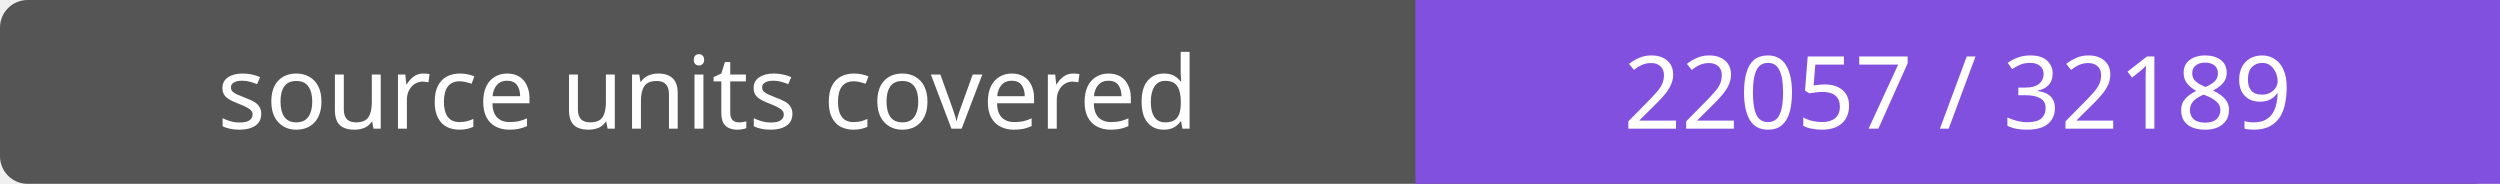
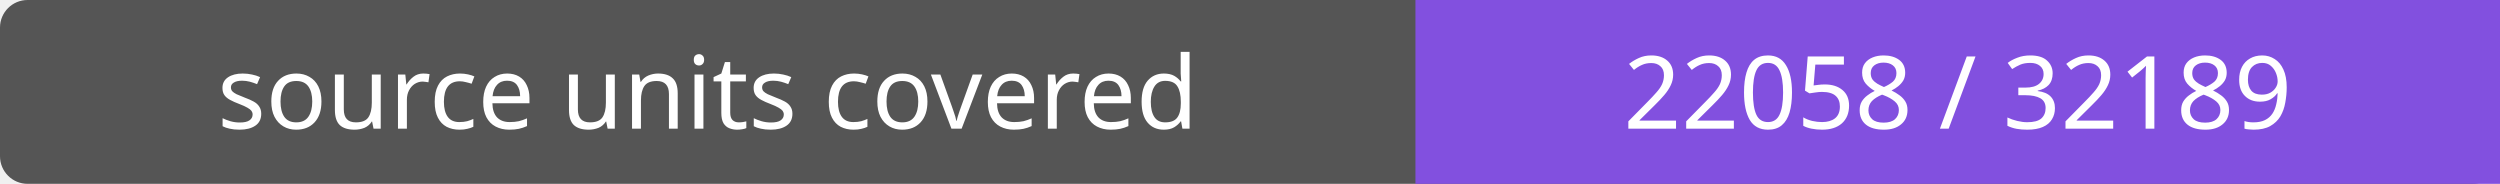
- <svg xmlns="http://www.w3.org/2000/svg" width="272" height="20" role="img" aria-label="source units covered: 22057 / 32189">
+ <svg xmlns="http://www.w3.org/2000/svg" width="272" height="20" role="img" aria-label="source units covered: 22058 / 32189">
  <rect width="272" height="20" rx="3" fill="#555" />
  <path fill="#8250df" d="M154 0h118v20H154z" />
  <g fill="#fff" text-anchor="middle" font-family="Verdana,sans-serif" font-size="11">
    <text x="77.0" y="14">source units covered</text>
-     <text x="213.0" y="14">22057 / 32189</text>
+     <text x="213.0" y="14">22058 / 32189</text>
  </g>
</svg>
